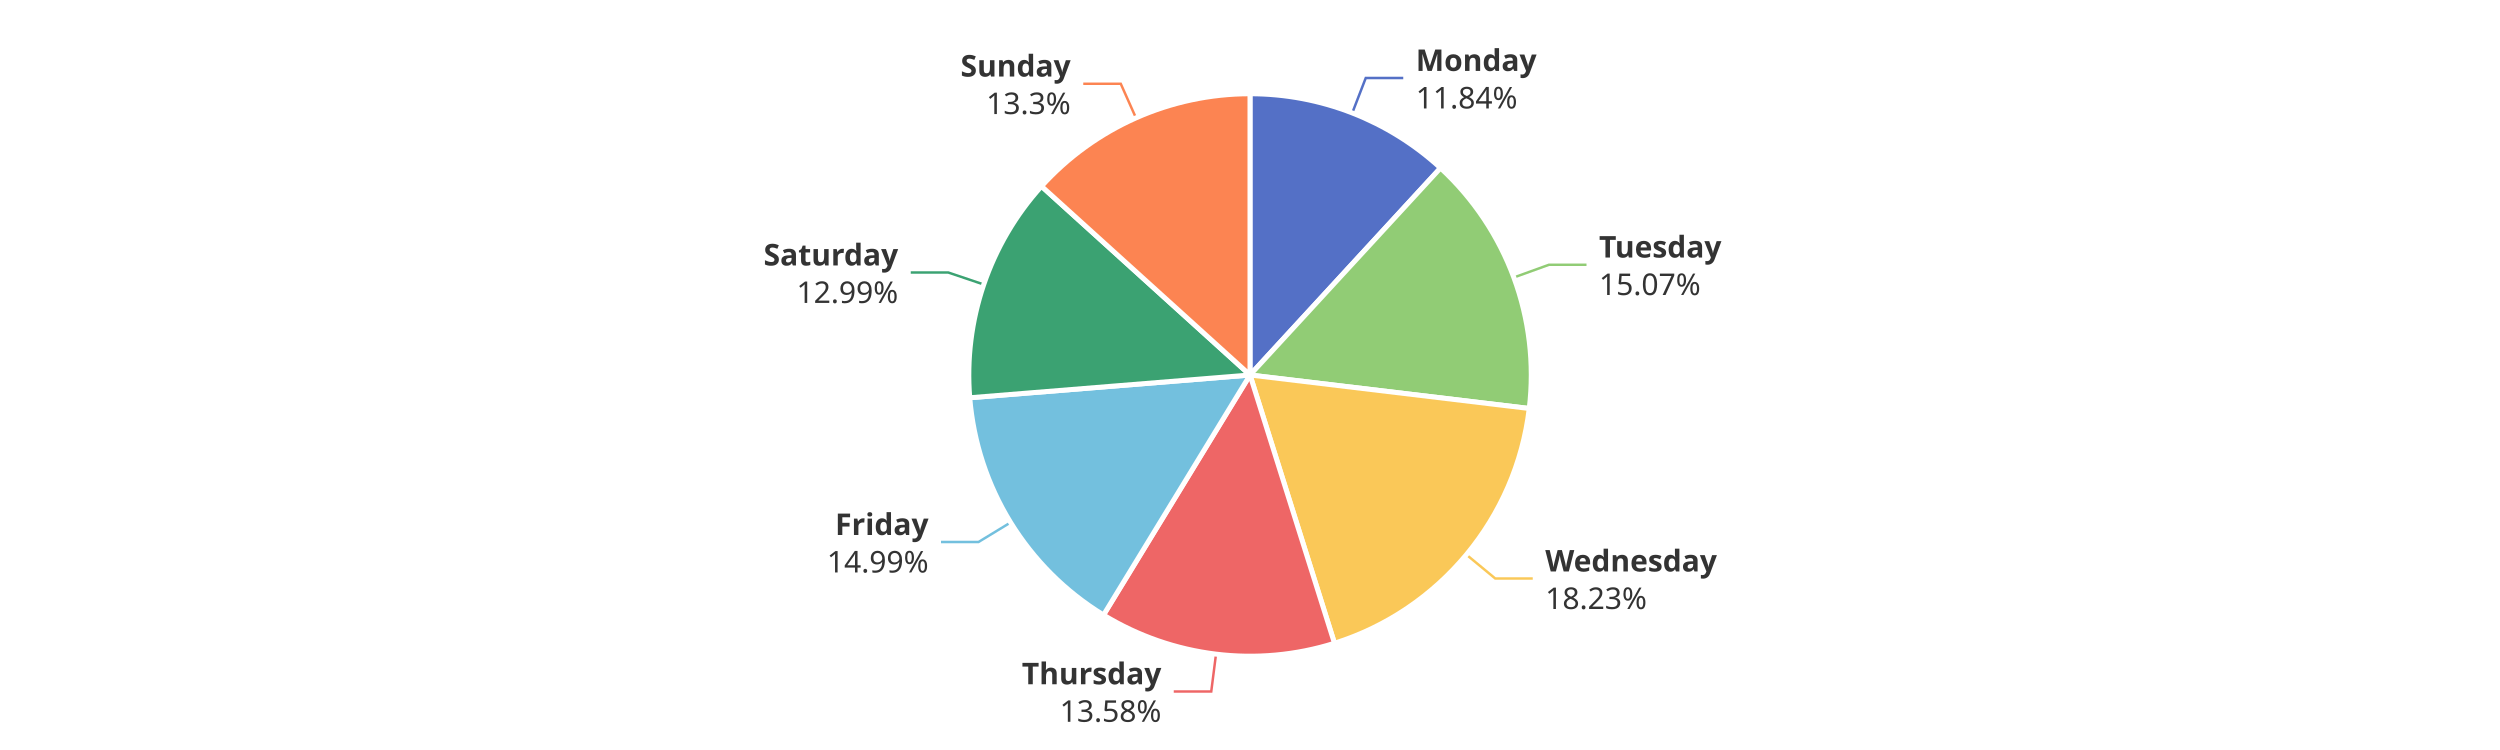
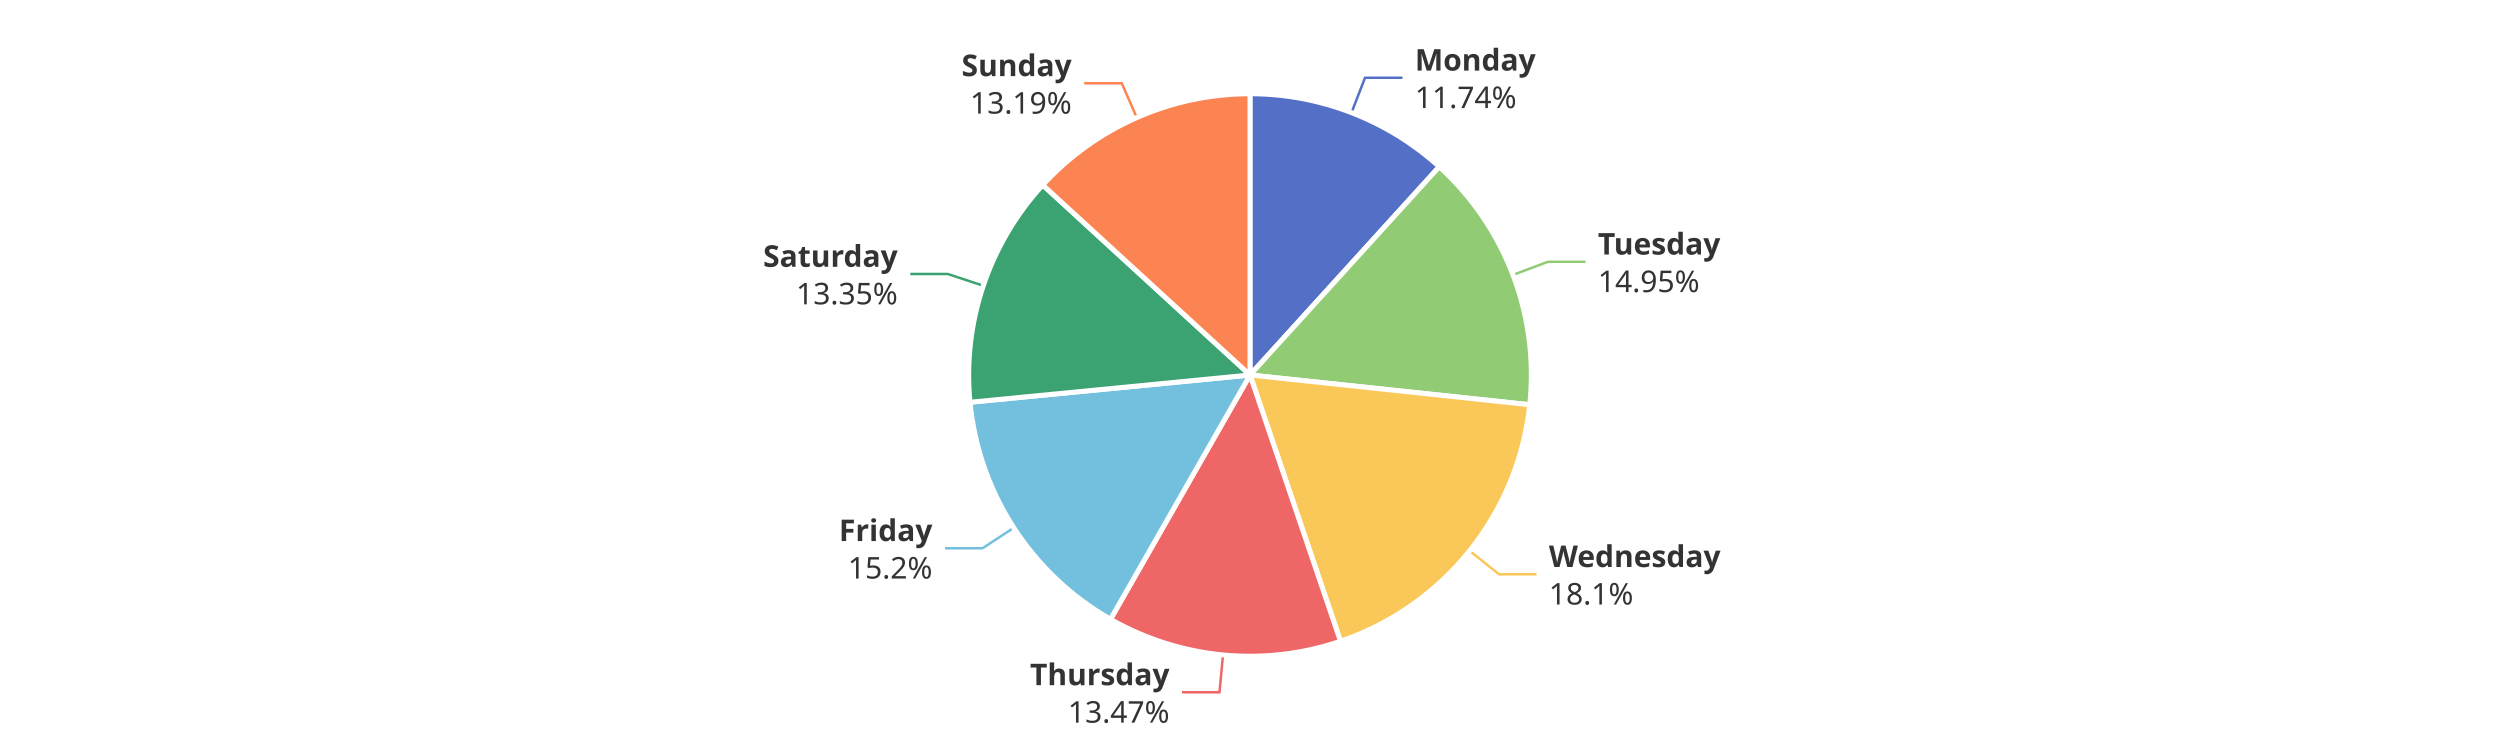
<svg xmlns="http://www.w3.org/2000/svg" width="1000" height="300" version="1.1" baseProfile="full" viewBox="0 0 1000 300">
  <rect width="1000" height="300" x="0" y="0" id="0" fill="#ffffff" />
-   <polyline points="540.9 45.2 546.3 31.2 561.3 31.2" fill="none" stroke="#5470c6" />
-   <polyline points="605.5 111 619.6 105.9 634.6 105.9" fill="none" stroke="#91cc75" />
-   <polyline points="586.6 221.9 598.1 231.4 613.1 231.4" fill="none" stroke="#fac858" />
-   <polyline points="486.4 261.7 484.5 276.6 469.5 276.6" fill="none" stroke="#ee6666" />
-   <polyline points="404.2 209 391.4 216.8 376.4 216.8" fill="none" stroke="#73c0de" />
-   <polyline points="393.5 113.8 379.3 109 364.3 109" fill="none" stroke="#3ba272" />
-   <polyline points="454.4 47.2 448.3 33.5 433.3 33.5" fill="none" stroke="#fc8452" />
-   <path d="M500 37.5A112.5 112.5 0 0 1 576.2 67.2L500 150Z" fill="#5470c6" stroke="#fff" stroke-width="2" stroke-linejoin="round" />
-   <path d="M576.2 67.2A112.5 112.5 0 0 1 611.7 163.4L500 150Z" fill="#91cc75" stroke="#fff" stroke-width="2" stroke-linejoin="round" />
-   <path d="M611.7 163.4A112.5 112.5 0 0 1 533.8 257.3L500 150Z" fill="#fac858" stroke="#fff" stroke-width="2" stroke-linejoin="round" />
-   <path d="M533.8 257.3A112.5 112.5 0 0 1 441.4 246L500 150Z" fill="#ee6666" stroke="#fff" stroke-width="2" stroke-linejoin="round" />
-   <path d="M441.4 246A112.5 112.5 0 0 1 387.9 159.1L500 150Z" fill="#73c0de" stroke="#fff" stroke-width="2" stroke-linejoin="round" />
-   <path d="M387.9 159.1A112.5 112.5 0 0 1 416.6 74.5L500 150Z" fill="#3ba272" stroke="#fff" stroke-width="2" stroke-linejoin="round" />
-   <path d="M416.6 74.5A112.5 112.5 0 0 1 500 37.5L500 150Z" fill="#fc8452" stroke="#fff" stroke-width="2" stroke-linejoin="round" />
-   <path d="M0 -15l42.8 0l0 30l-42.8 0Z" transform="translate(566.335 31.2173)" fill="none" />
-   <text dominant-baseline="central" text-anchor="start" style="font-size:12px;font-family:sans-serif;font-weight:bold;" y="-7.5" transform="translate(566.335 31.2173)" fill="#333" stroke="rgb(255,255,255)" stroke-width="2" paint-order="stroke" stroke-miterlimit="2">Monday</text>
-   <text dominant-baseline="central" text-anchor="start" style="font-size:12px;font-family:sans-serif;" y="7.5" transform="translate(566.335 31.2173)" fill="#333" stroke="rgb(255,255,255)" stroke-width="2" paint-order="stroke" stroke-miterlimit="2">11.84%</text>
-   <path d="M0 -15l46.2 0l0 30l-46.2 0Z" transform="translate(639.614 105.8555)" fill="none" />
-   <text dominant-baseline="central" text-anchor="start" style="font-size:12px;font-family:sans-serif;font-weight:bold;" y="-7.5" transform="translate(639.614 105.8555)" fill="#333" stroke="rgb(255,255,255)" stroke-width="2" paint-order="stroke" stroke-miterlimit="2">Tuesday</text>
-   <text dominant-baseline="central" text-anchor="start" style="font-size:12px;font-family:sans-serif;" y="7.5" transform="translate(639.614 105.8555)" fill="#333" stroke="rgb(255,255,255)" stroke-width="2" paint-order="stroke" stroke-miterlimit="2">15.07%</text>
-   <path d="M0 -15l63.6 0l0 30l-63.6 0Z" transform="translate(618.1055 231.4344)" fill="none" />
-   <text dominant-baseline="central" text-anchor="start" style="font-size:12px;font-family:sans-serif;font-weight:bold;" y="-7.5" transform="translate(618.1055 231.4344)" fill="#333" stroke="rgb(255,255,255)" stroke-width="2" paint-order="stroke" stroke-miterlimit="2">Wednesday</text>
-   <text dominant-baseline="central" text-anchor="start" style="font-size:12px;font-family:sans-serif;" y="7.5" transform="translate(618.1055 231.4344)" fill="#333" stroke="rgb(255,255,255)" stroke-width="2" paint-order="stroke" stroke-miterlimit="2">18.23%</text>
-   <path d="M-50.2 -15l50.2 0l0 30l-50.2 0Z" transform="translate(464.5383 276.559)" fill="none" />
-   <text dominant-baseline="central" text-anchor="end" style="font-size:12px;font-family:sans-serif;font-weight:bold;" y="-7.5" transform="translate(464.5383 276.559)" fill="#333" stroke="rgb(255,255,255)" stroke-width="2" paint-order="stroke" stroke-miterlimit="2">Thursday</text>
-   <text dominant-baseline="central" text-anchor="end" style="font-size:12px;font-family:sans-serif;" y="7.5" transform="translate(464.5383 276.559)" fill="#333" stroke="rgb(255,255,255)" stroke-width="2" paint-order="stroke" stroke-miterlimit="2">13.58%</text>
-   <path d="M-40.9 -15l40.9 0l0 30l-40.9 0Z" transform="translate(371.421 216.8344)" fill="none" />
-   <text dominant-baseline="central" text-anchor="end" style="font-size:12px;font-family:sans-serif;font-weight:bold;" y="-7.5" transform="translate(371.421 216.8344)" fill="#333" stroke="rgb(255,255,255)" stroke-width="2" paint-order="stroke" stroke-miterlimit="2">Friday</text>
-   <text dominant-baseline="central" text-anchor="end" style="font-size:12px;font-family:sans-serif;" y="7.5" transform="translate(371.421 216.8344)" fill="#333" stroke="rgb(255,255,255)" stroke-width="2" paint-order="stroke" stroke-miterlimit="2">14.99%</text>
-   <path d="M-48.2 -15l48.2 0l0 30l-48.2 0Z" transform="translate(359.2629 109.0267)" fill="none" />
-   <text dominant-baseline="central" text-anchor="end" style="font-size:12px;font-family:sans-serif;font-weight:bold;" y="-7.5" transform="translate(359.2629 109.0267)" fill="#333" stroke="rgb(255,255,255)" stroke-width="2" paint-order="stroke" stroke-miterlimit="2">Saturday</text>
-   <text dominant-baseline="central" text-anchor="end" style="font-size:12px;font-family:sans-serif;" y="7.5" transform="translate(359.2629 109.0267)" fill="#333" stroke="rgb(255,255,255)" stroke-width="2" paint-order="stroke" stroke-miterlimit="2">12.99%</text>
-   <path d="M-40.9 -15l40.9 0l0 30l-40.9 0Z" transform="translate(428.2679 33.4666)" fill="none" />
-   <text dominant-baseline="central" text-anchor="end" style="font-size:12px;font-family:sans-serif;font-weight:bold;" y="-7.5" transform="translate(428.2679 33.4666)" fill="#333" stroke="rgb(255,255,255)" stroke-width="2" paint-order="stroke" stroke-miterlimit="2">Sunday</text>
-   <text dominant-baseline="central" text-anchor="end" style="font-size:12px;font-family:sans-serif;" y="7.5" transform="translate(428.2679 33.4666)" fill="#333" stroke="rgb(255,255,255)" stroke-width="2" paint-order="stroke" stroke-miterlimit="2">13.3%</text>
+   <polyline points="540.6 45.1 546 31.1 561 31.1" fill="none" stroke="#5470c6" />
+   <polyline points="605.1 110 619.2 104.7 634.2 104.7" fill="none" stroke="#91cc75" />
+   <polyline points="587.8 220.3 599.6 229.7 614.6 229.7" fill="none" stroke="#fac858" />
+   <polyline points="489.2 262 487.8 276.9 472.8 276.9" fill="none" stroke="#ee6666" />
+   <polyline points="405.5 211.1 393 219.3 378 219.3" fill="none" stroke="#73c0de" />
+   <polyline points="393.3 114.3 379.1 109.6 364.1 109.6" fill="none" stroke="#3ba272" />
+   <polyline points="454.7 47 448.7 33.3 433.7 33.3" fill="none" stroke="#fc8452" />
+   <path d="M500 37.5A112.5 112.5 0 0 1 575.7 66.7L500 150Z" fill="#5470c6" stroke="#fff" stroke-width="2" stroke-linejoin="round" />
+   <path d="M575.7 66.7A112.5 112.5 0 0 1 611.9 161.9L500 150Z" fill="#91cc75" stroke="#fff" stroke-width="2" stroke-linejoin="round" />
+   <path d="M611.9 161.9A112.5 112.5 0 0 1 536.2 256.5L500 150Z" fill="#fac858" stroke="#fff" stroke-width="2" stroke-linejoin="round" />
+   <path d="M536.2 256.5A112.5 112.5 0 0 1 444.2 247.7L500 150Z" fill="#ee6666" stroke="#fff" stroke-width="2" stroke-linejoin="round" />
+   <path d="M444.2 247.7A112.5 112.5 0 0 1 388 160.9L500 150Z" fill="#73c0de" stroke="#fff" stroke-width="2" stroke-linejoin="round" />
+   <path d="M388 160.9A112.5 112.5 0 0 1 417.1 74L500 150Z" fill="#3ba272" stroke="#fff" stroke-width="2" stroke-linejoin="round" />
+   <path d="M417.1 74A112.5 112.5 0 0 1 500 37.5L500 150Z" fill="#fc8452" stroke="#fff" stroke-width="2" stroke-linejoin="round" />
+   <path d="M0 -15l42.8 0l0 30l-42.8 0Z" transform="translate(565.966 31.0741)" fill="none" />
+   <text dominant-baseline="central" text-anchor="start" style="font-size:12px;font-family:sans-serif;font-weight:bold;" y="-7.5" transform="translate(565.966 31.0741)" fill="#333" stroke="rgb(255,255,255)" stroke-width="2" paint-order="stroke" stroke-miterlimit="2">Monday</text>
+   <text dominant-baseline="central" text-anchor="start" style="font-size:12px;font-family:sans-serif;" y="7.5" transform="translate(565.966 31.0741)" fill="#333" stroke="rgb(255,255,255)" stroke-width="2" paint-order="stroke" stroke-miterlimit="2">11.74%</text>
+   <path d="M0 -15l46.2 0l0 30l-46.2 0Z" transform="translate(639.1697 104.6698)" fill="none" />
+   <text dominant-baseline="central" text-anchor="start" style="font-size:12px;font-family:sans-serif;font-weight:bold;" y="-7.5" transform="translate(639.1697 104.6698)" fill="#333" stroke="rgb(255,255,255)" stroke-width="2" paint-order="stroke" stroke-miterlimit="2">Tuesday</text>
+   <text dominant-baseline="central" text-anchor="start" style="font-size:12px;font-family:sans-serif;" y="7.5" transform="translate(639.1697 104.6698)" fill="#333" stroke="rgb(255,255,255)" stroke-width="2" paint-order="stroke" stroke-miterlimit="2">14.95%</text>
+   <path d="M0 -15l63.6 0l0 30l-63.6 0Z" transform="translate(619.5549 229.6559)" fill="none" />
+   <text dominant-baseline="central" text-anchor="start" style="font-size:12px;font-family:sans-serif;font-weight:bold;" y="-7.5" transform="translate(619.5549 229.6559)" fill="#333" stroke="rgb(255,255,255)" stroke-width="2" paint-order="stroke" stroke-miterlimit="2">Wednesday</text>
+   <text dominant-baseline="central" text-anchor="start" style="font-size:12px;font-family:sans-serif;" y="7.5" transform="translate(619.5549 229.6559)" fill="#333" stroke="rgb(255,255,255)" stroke-width="2" paint-order="stroke" stroke-miterlimit="2">18.1%</text>
+   <path d="M-50.2 -15l50.2 0l0 30l-50.2 0Z" transform="translate(467.8018 276.9151)" fill="none" />
+   <text dominant-baseline="central" text-anchor="end" style="font-size:12px;font-family:sans-serif;font-weight:bold;" y="-7.5" transform="translate(467.8018 276.9151)" fill="#333" stroke="rgb(255,255,255)" stroke-width="2" paint-order="stroke" stroke-miterlimit="2">Thursday</text>
+   <text dominant-baseline="central" text-anchor="end" style="font-size:12px;font-family:sans-serif;" y="7.5" transform="translate(467.8018 276.9151)" fill="#333" stroke="rgb(255,255,255)" stroke-width="2" paint-order="stroke" stroke-miterlimit="2">13.47%</text>
+   <path d="M-34.2 -15l34.2 0l0 30l-34.2 0Z" transform="translate(372.9533 219.2622)" fill="none" />
+   <text dominant-baseline="central" text-anchor="end" style="font-size:12px;font-family:sans-serif;font-weight:bold;" y="-7.5" transform="translate(372.9533 219.2622)" fill="#333" stroke="rgb(255,255,255)" stroke-width="2" paint-order="stroke" stroke-miterlimit="2">Friday</text>
+   <text dominant-baseline="central" text-anchor="end" style="font-size:12px;font-family:sans-serif;" y="7.5" transform="translate(372.9533 219.2622)" fill="#333" stroke="rgb(255,255,255)" stroke-width="2" paint-order="stroke" stroke-miterlimit="2">15.2%</text>
+   <path d="M-48.2 -15l48.2 0l0 30l-48.2 0Z" transform="translate(359.0789 109.5732)" fill="none" />
+   <text dominant-baseline="central" text-anchor="end" style="font-size:12px;font-family:sans-serif;font-weight:bold;" y="-7.5" transform="translate(359.0789 109.5732)" fill="#333" stroke="rgb(255,255,255)" stroke-width="2" paint-order="stroke" stroke-miterlimit="2">Saturday</text>
+   <text dominant-baseline="central" text-anchor="end" style="font-size:12px;font-family:sans-serif;" y="7.5" transform="translate(359.0789 109.5732)" fill="#333" stroke="rgb(255,255,255)" stroke-width="2" paint-order="stroke" stroke-miterlimit="2">13.35%</text>
+   <path d="M-40.9 -15l40.9 0l0 30l-40.9 0Z" transform="translate(428.6661 33.2906)" fill="none" />
+   <text dominant-baseline="central" text-anchor="end" style="font-size:12px;font-family:sans-serif;font-weight:bold;" y="-7.5" transform="translate(428.6661 33.2906)" fill="#333" stroke="rgb(255,255,255)" stroke-width="2" paint-order="stroke" stroke-miterlimit="2">Sunday</text>
+   <text dominant-baseline="central" text-anchor="end" style="font-size:12px;font-family:sans-serif;" y="7.5" transform="translate(428.6661 33.2906)" fill="#333" stroke="rgb(255,255,255)" stroke-width="2" paint-order="stroke" stroke-miterlimit="2">13.19%</text>
</svg>
